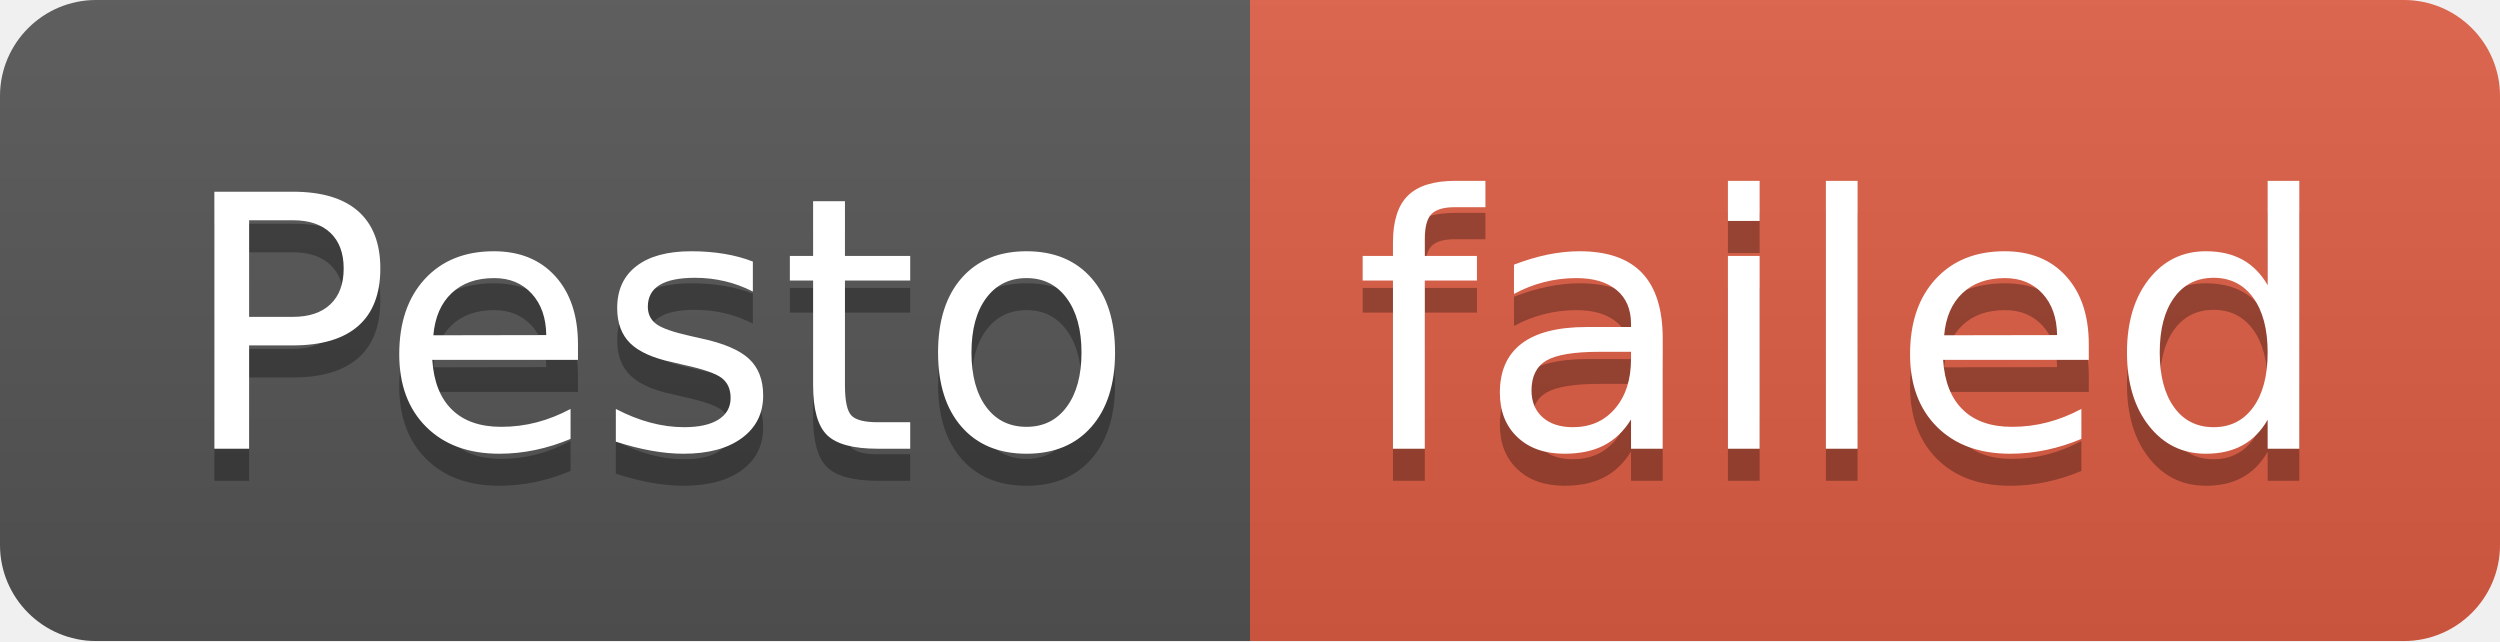
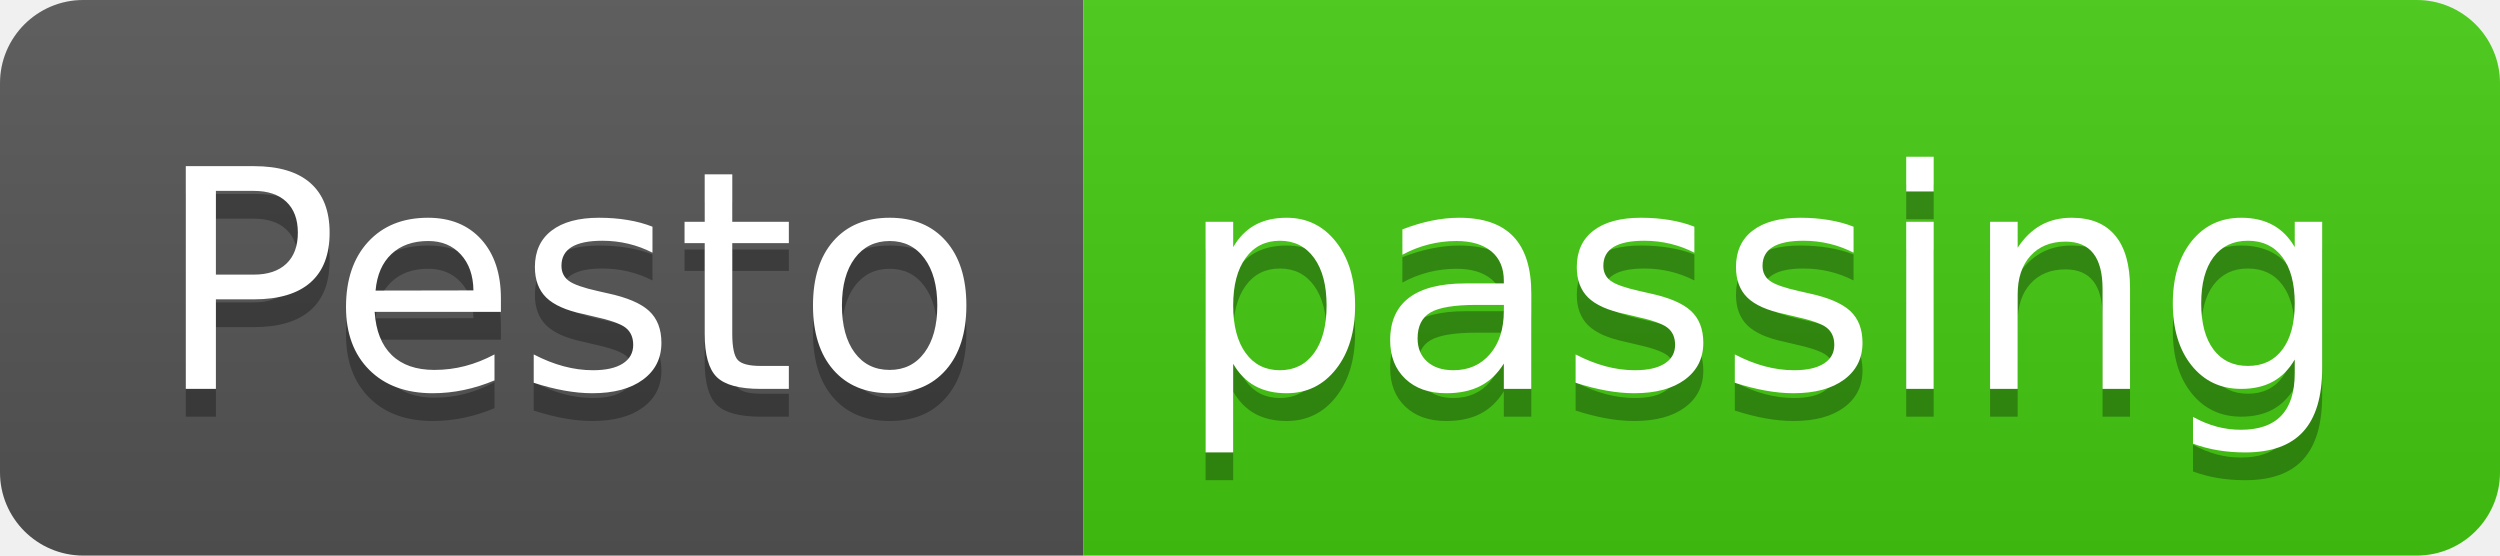
- <svg xmlns="http://www.w3.org/2000/svg" width="78" height="20" role="img" aria-label="Pesto: failed">
+ <svg xmlns="http://www.w3.org/2000/svg" width="90" height="20" role="img" aria-label="Pesto: passing">
  <linearGradient id="s" x2="0" y2="100%">
    <stop offset="0" stop-color="#bbb" stop-opacity=".1" />
    <stop offset="1" stop-opacity=".1" />
  </linearGradient>
  <clipPath id="r">
-     <rect width="78" height="20" rx="3" fill="#fff" />
+     <rect width="90" height="20" rx="3" fill="#fff" />
  </clipPath>
  <g clip-path="url(#r)">
    <rect width="39" height="20" fill="#555" />
-     <rect x="39" width="39" height="20" fill="#e05d44" />
-     <rect width="78" height="20" fill="url(#s)" />
+     <rect x="39" width="51" height="20" fill="#4c1" />
+     <rect width="90" height="20" fill="url(#s)" />
  </g>
  <g fill="#fff" text-anchor="middle" font-family="Verdana,Geneva,DejaVu Sans,sans-serif" text-rendering="geometricPrecision" font-size="110">
    <text aria-hidden="true" x="205" y="150" fill="#010101" fill-opacity=".3" transform="scale(.1)" textLength="290">Pesto</text>
    <text x="205" y="140" transform="scale(.1)" fill="#fff" textLength="290">Pesto</text>
-     <text aria-hidden="true" x="575" y="150" fill="#010101" fill-opacity=".3" transform="scale(.1)" textLength="290">failed</text>
-     <text x="575" y="140" transform="scale(.1)" fill="#fff" textLength="290">failed</text>
+     <text aria-hidden="true" x="635" y="150" fill="#010101" fill-opacity=".3" transform="scale(.1)" textLength="410">passing</text>
+     <text x="635" y="140" transform="scale(.1)" fill="#fff" textLength="410">passing</text>
  </g>
</svg>
